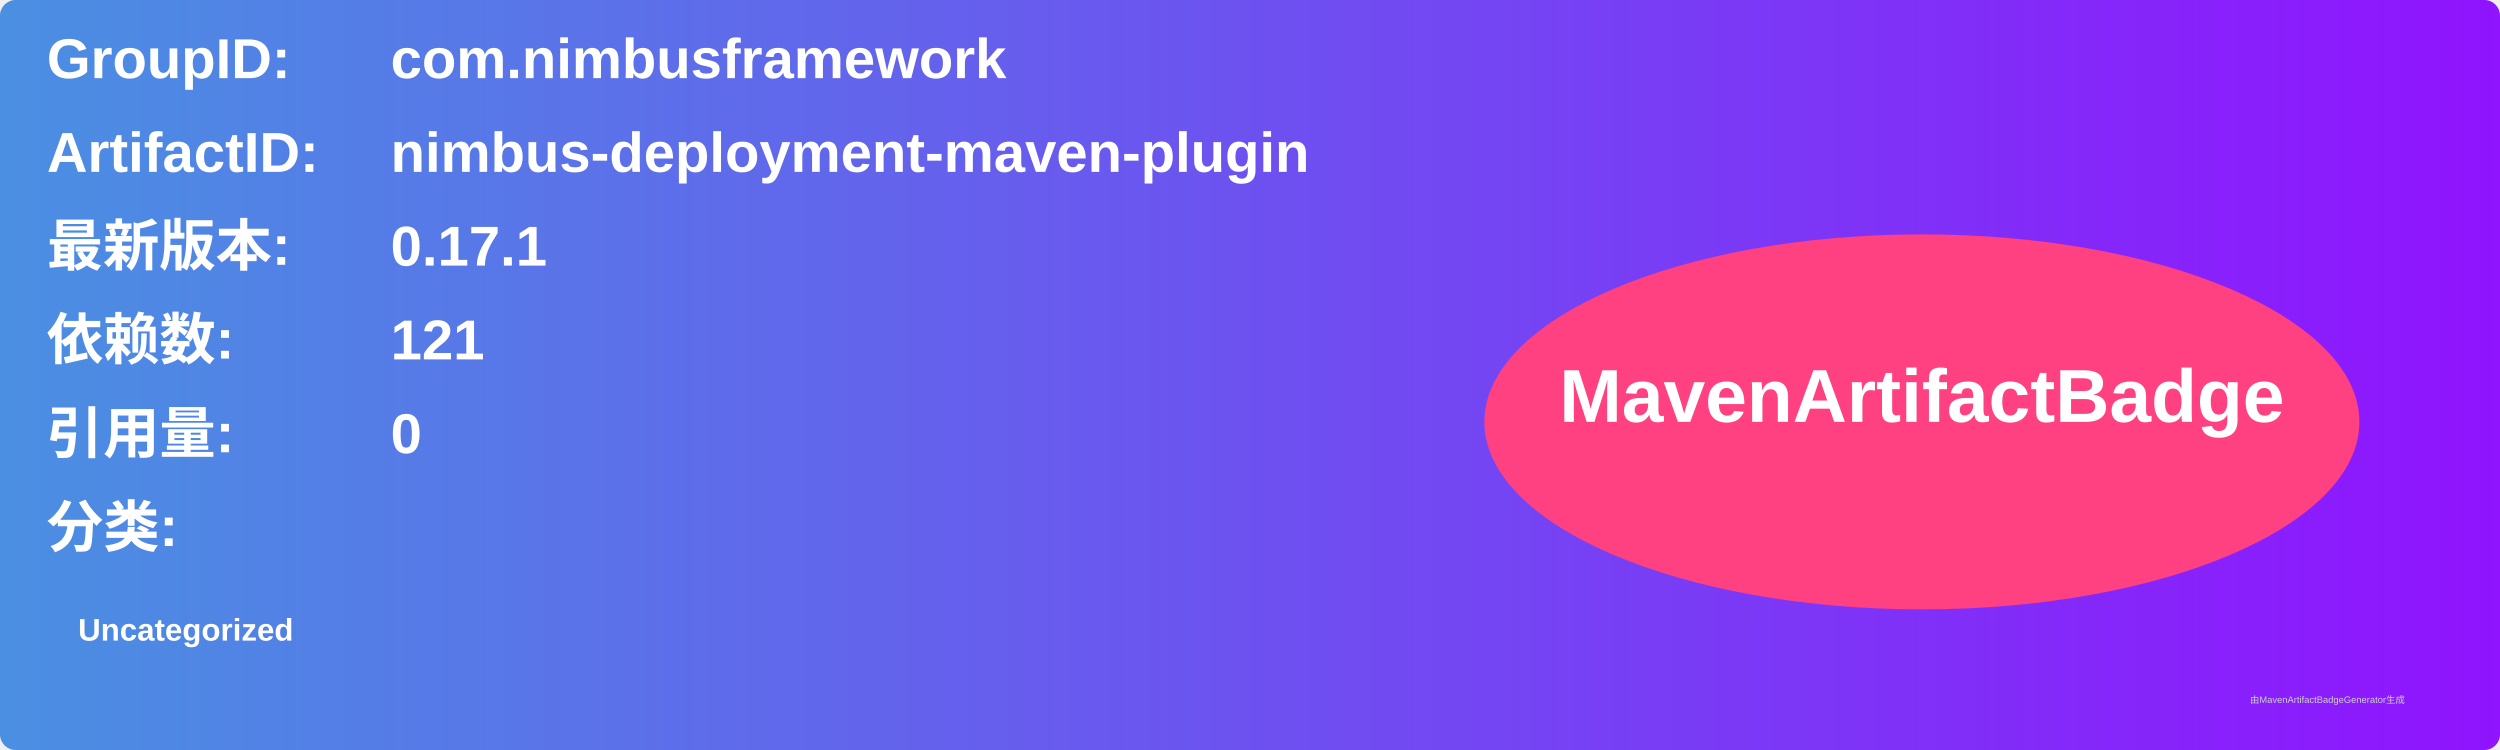
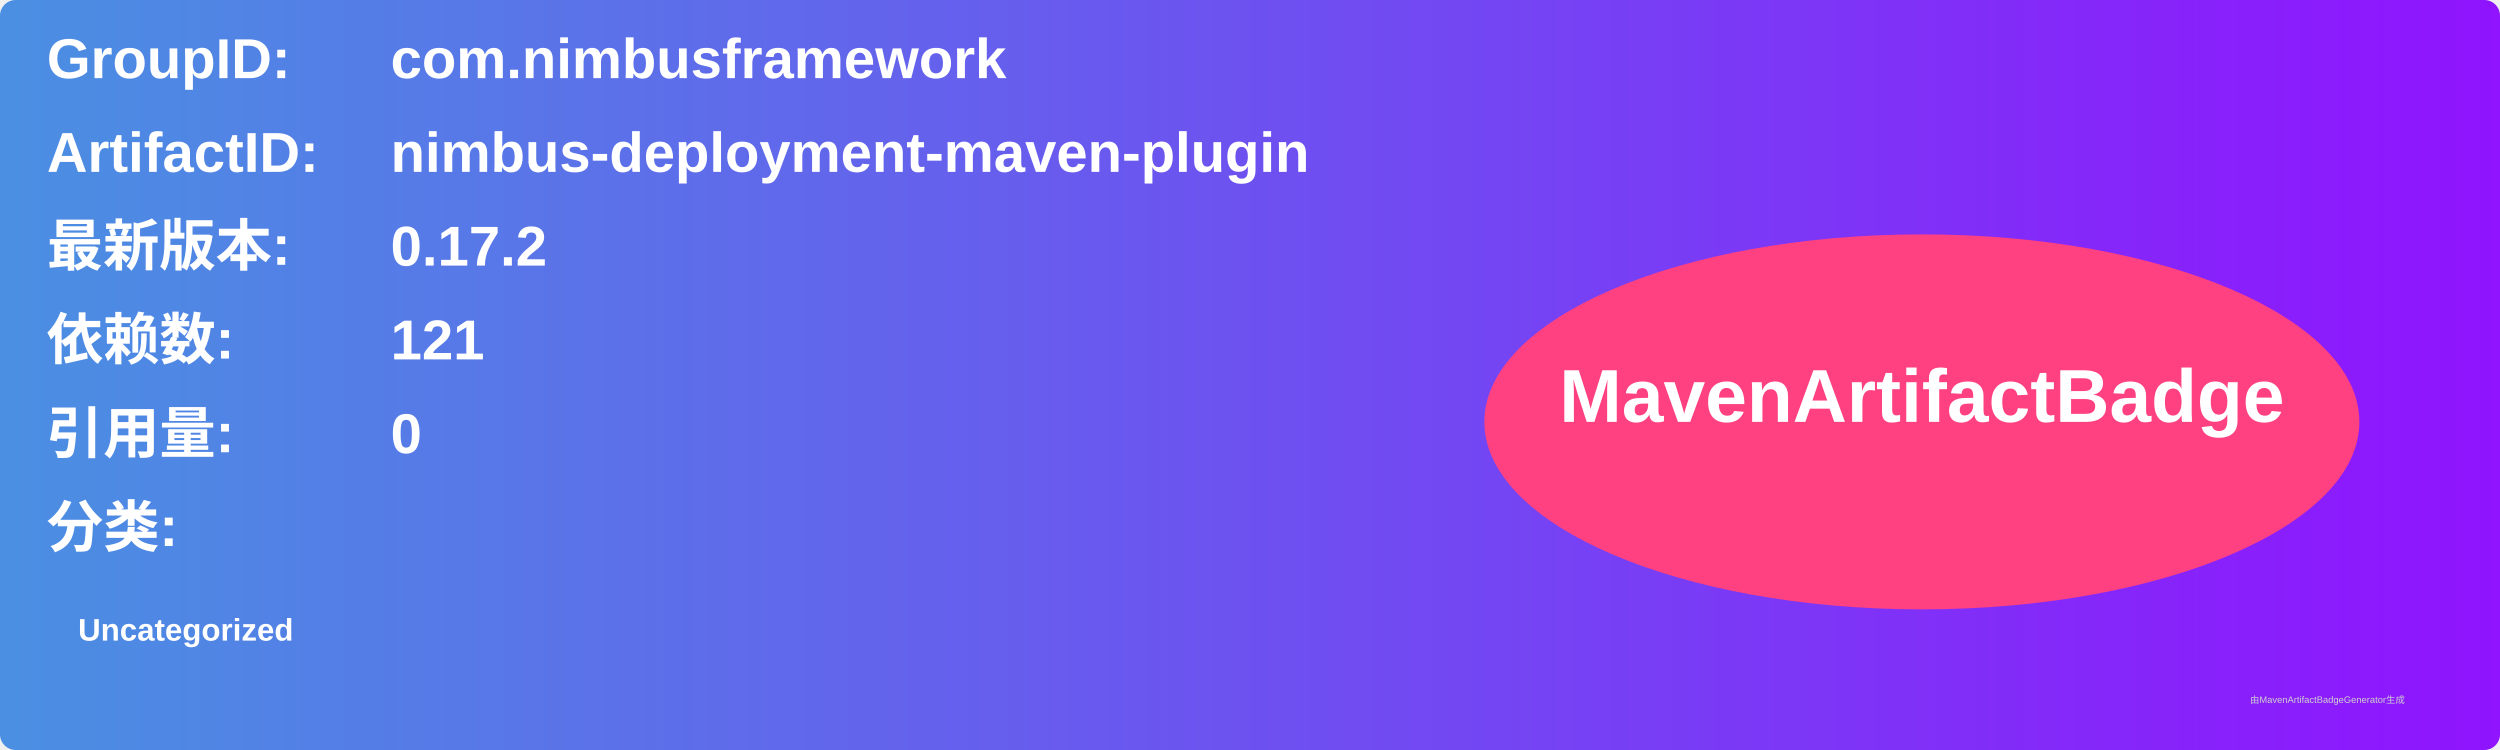
<svg xmlns="http://www.w3.org/2000/svg" width="800" height="240" viewBox="0 0 800 240">
  <linearGradient id="grad" x1="0%" y1="0%" x2="100%" y2="0%">
    <stop offset="0%" stop-color="#4a90e2" />
    <stop offset="100%" stop-color="#9013fe" />
  </linearGradient>
  <rect width="100%" height="100%" rx="5" ry="5" fill="url(#grad)" />
  <g transform="translate(15, 15)">
    <text x="0" y="10" font-family="Arial" font-size="18" fill="white" font-weight="bold" width="260">GroupID:</text>
    <text x="110" y="10" font-family="Arial" font-size="18" fill="white" font-weight="bold" width="460">com.nimbusframework</text>
    <text x="0" y="40" font-family="Arial" font-size="18" fill="white" font-weight="bold" width="260">ArtifactID:</text>
    <text x="110" y="40" font-family="Arial" font-size="18" fill="white" font-weight="bold" width="460">nimbus-deployment-maven-plugin</text>
    <text x="0" y="70" font-family="Arial" font-size="18" fill="white" font-weight="bold">最新版本:</text>
    <text x="110" y="70" font-family="Arial" font-size="18" fill="white" font-weight="bold">
-       <tspan font-weight="bold">0.17.1</tspan>
+       <tspan font-weight="bold">0.17.2</tspan>
    </text>
    <text x="0" y="100" font-family="Arial" font-size="18" fill="white" font-weight="bold">依赖数: </text>
    <text x="110" y="100" font-family="Arial" font-size="18" fill="white">
      <tspan font-weight="bold">121</tspan>
    </text>
    <text x="0" y="130" font-family="Arial" font-size="18" fill="white" font-weight="bold">引用量: </text>
    <text x="110" y="130" font-family="Arial" font-size="18" fill="white">
      <tspan font-weight="bold">0</tspan>
    </text>
    <text x="0" y="160" font-family="Arial" font-size="18" fill="white" font-weight="bold">分类:</text>
    <text x="10" y="190" font-family="Arial" font-size="10" fill="white">
      <tspan font-weight="bold">Uncategorized</tspan>
    </text>
    <ellipse cx="600" cy="120" rx="140" ry="60" fill="#ff4081" />
    <text x="600" y="120" text-anchor="middle" font-family="Arial" font-size="24" fill="white" font-weight="bold">MavenArtifactBadge</text>
  </g>
  <text x="720" y="225" font-family="Arial" font-size="3" fill="#d0d0d0">由MavenArtifactBadgeGenerator生成</text>
</svg>
